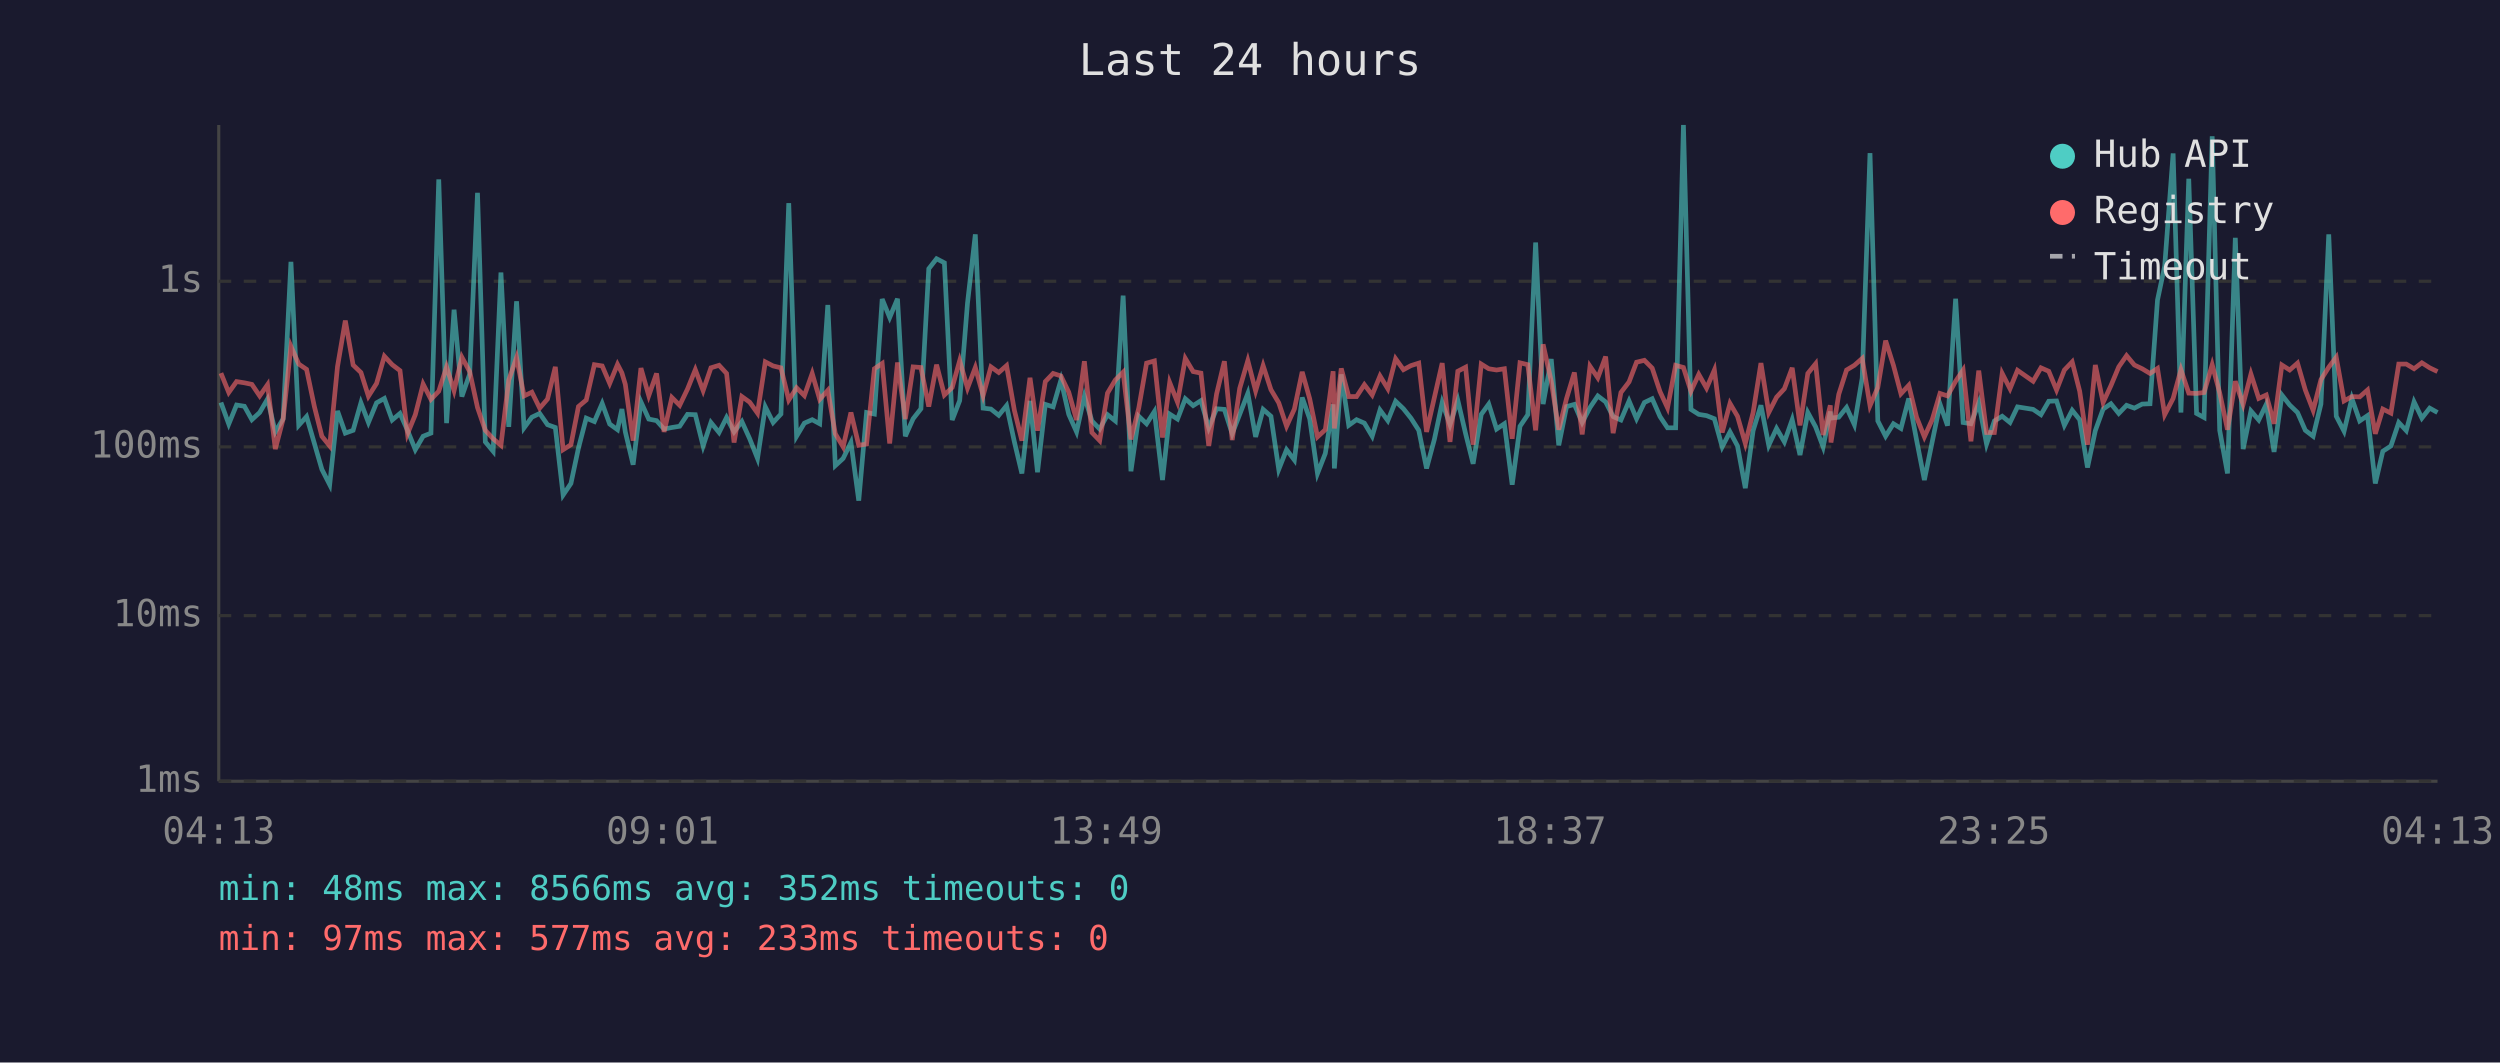
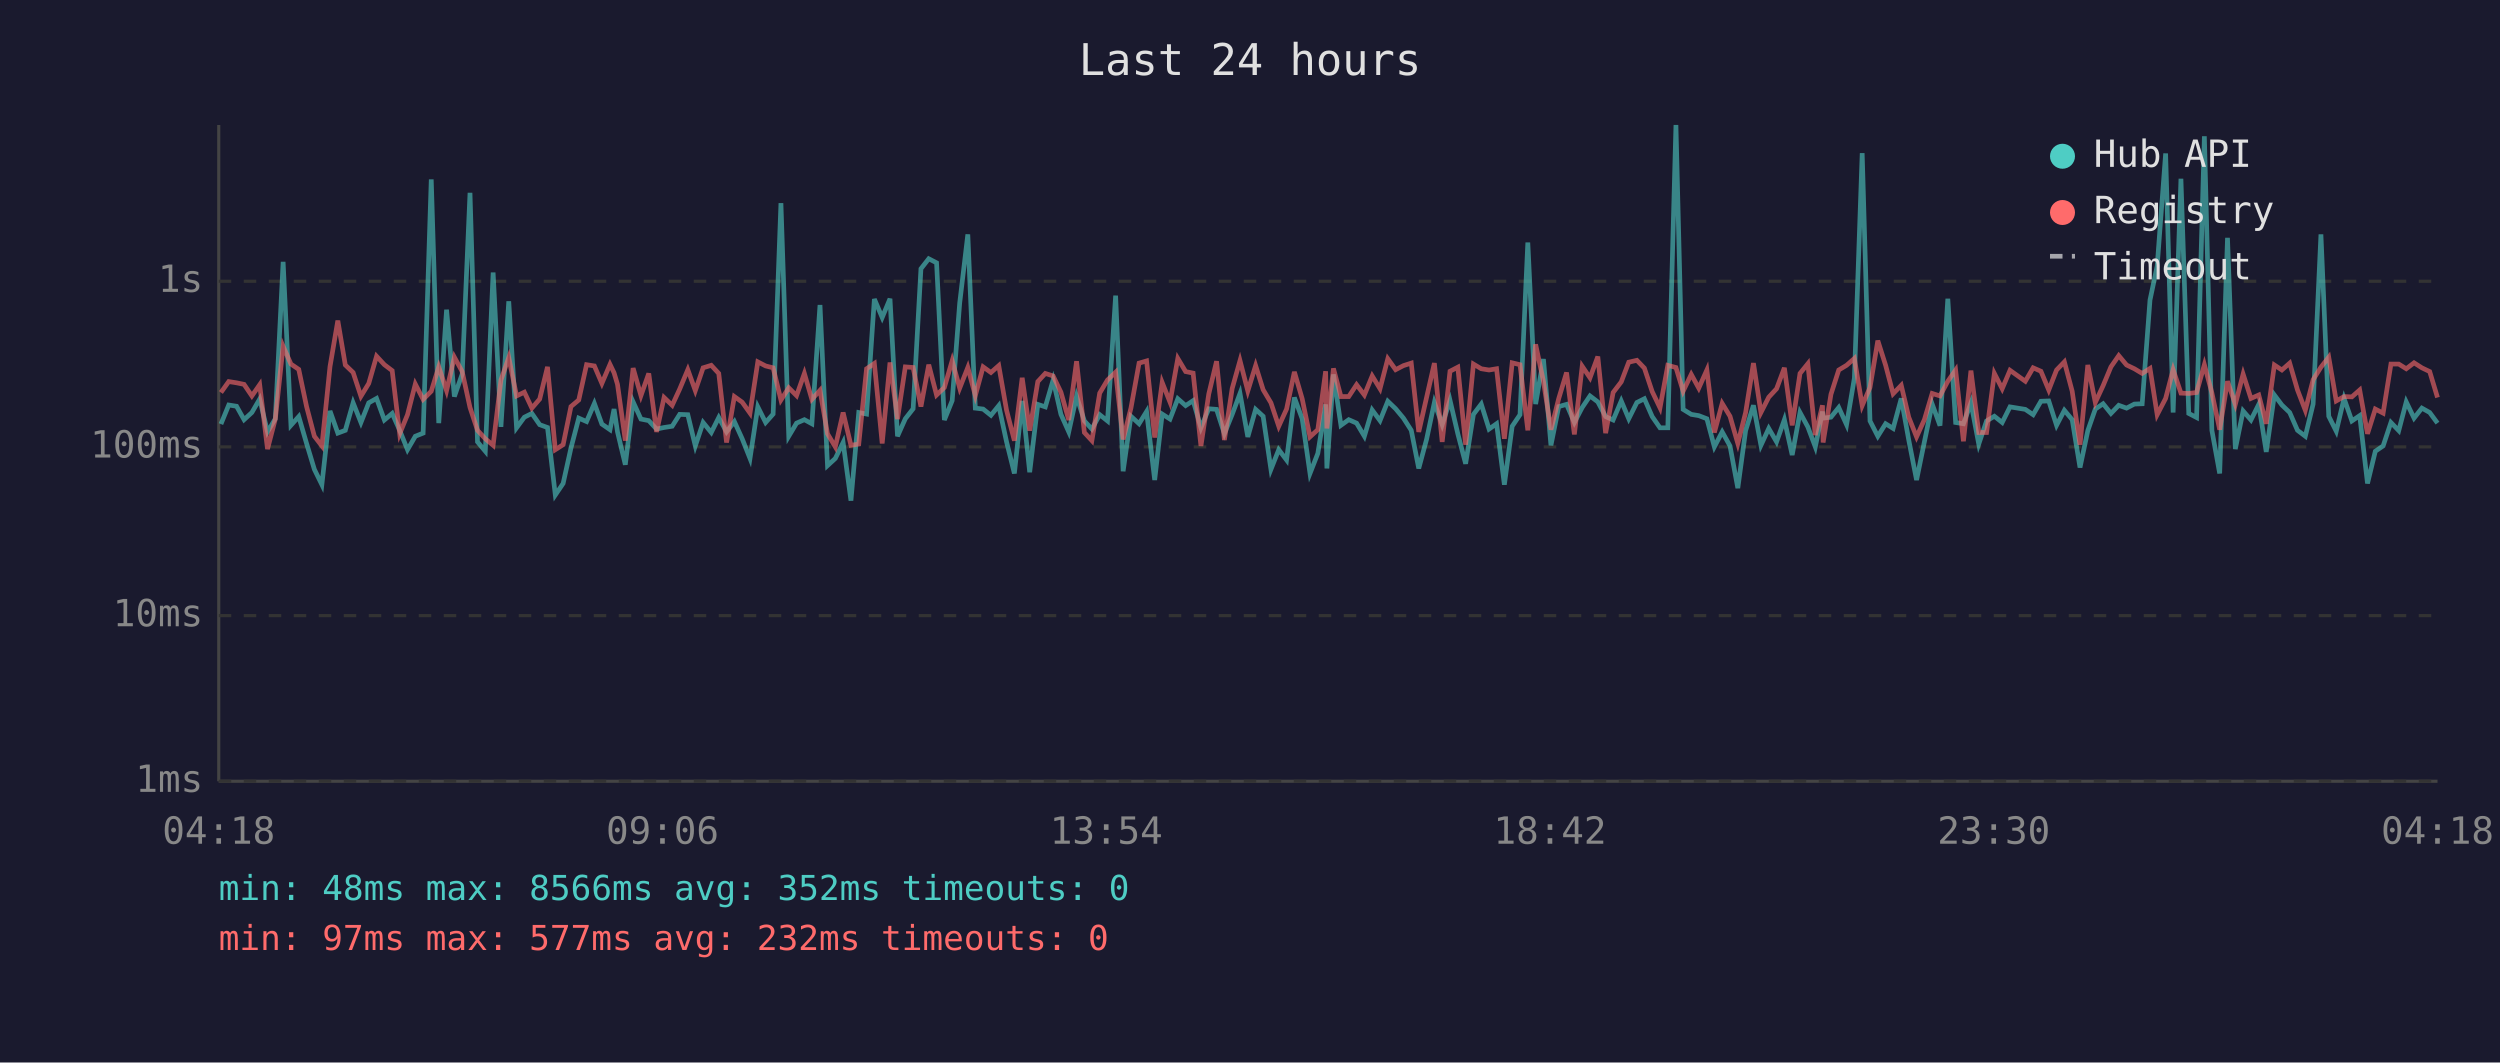
<svg xmlns="http://www.w3.org/2000/svg" viewBox="0 0 800 340" font-family="monospace" font-size="12">
  <rect width="800" height="340" fill="#1a1a2e" />
  <text x="400" y="24" fill="#e0e0e0" font-size="14" text-anchor="middle">Last 24 hours</text>
  <line x1="70" y1="40" x2="70" y2="250" stroke="#444" stroke-width="1" />
  <line x1="70" y1="250" x2="780" y2="250" stroke="#444" stroke-width="1" />
  <line x1="70" y1="250" x2="780" y2="250" stroke="#333" stroke-width="1" stroke-dasharray="4" />
  <text x="65" y="250" fill="#888" text-anchor="end" dominant-baseline="middle">1ms</text>
  <line x1="70" y1="197" x2="780" y2="197" stroke="#333" stroke-width="1" stroke-dasharray="4" />
  <text x="65" y="197" fill="#888" text-anchor="end" dominant-baseline="middle">10ms</text>
  <line x1="70" y1="143" x2="780" y2="143" stroke="#333" stroke-width="1" stroke-dasharray="4" />
  <text x="65" y="143" fill="#888" text-anchor="end" dominant-baseline="middle">100ms</text>
  <line x1="70" y1="90" x2="780" y2="90" stroke="#333" stroke-width="1" stroke-dasharray="4" />
  <text x="65" y="90" fill="#888" text-anchor="end" dominant-baseline="middle">1s</text>
-   <text x="70" y="270" fill="#888" text-anchor="middle">04:13</text>
-   <text x="212" y="270" fill="#888" text-anchor="middle">09:01</text>
-   <text x="354" y="270" fill="#888" text-anchor="middle">13:49</text>
-   <text x="496" y="270" fill="#888" text-anchor="middle">18:37</text>
-   <text x="638" y="270" fill="#888" text-anchor="middle">23:25</text>
-   <text x="780" y="270" fill="#888" text-anchor="middle">04:13</text>
-   <polyline points="70.7,128.8 73.2,135.7 75.7,129.6 78.2,130.0 80.6,134.3 83.1,132.0 85.6,127.7 88.1,138.2 90.6,134.0 93.1,83.8 95.6,136.1 98.1,133.3 100.6,141.9 103.0,150.2 105.5,155.1 108.0,131.5 110.5,138.6 113.0,137.7 115.5,128.9 117.9,135.2 120.5,128.9 123.0,127.5 125.5,134.4 128.0,132.3 130.4,137.7 132.9,143.9 135.4,139.6 137.9,138.6 140.4,57.4 142.9,135.4 145.3,99.1 147.8,126.9 150.3,119.7 152.8,61.7 155.3,141.4 157.8,144.4 160.3,87.2 162.8,136.6 165.3,96.4 167.7,136.9 170.2,133.5 172.7,132.3 175.2,135.9 177.7,136.8 180.2,158.4 182.7,154.7 185.1,143.4 187.6,133.8 190.2,134.9 192.7,129.1 195.1,135.7 197.6,137.5 199.0,130.9 200.1,138.2 202.6,148.7 205.1,128.6 207.6,134.1 210.1,134.6 212.5,137.3 215.0,136.8 217.5,136.4 220.0,132.6 222.5,132.7 225.0,142.7 227.5,135.2 230.1,138.4 232.5,133.6 234.9,138.2 237.4,134.9 239.9,140.4 242.4,146.7 244.9,130.2 247.4,135.2 249.9,132.5 252.4,65.0 254.9,139.6 257.4,135.4 259.9,134.3 262.3,135.6 264.9,97.6 267.3,149.0 269.8,146.7 272.3,141.6 274.8,160.2 277.3,132.0 279.8,132.5 282.3,95.7 284.7,101.6 287.2,95.6 289.7,139.6 292.2,134.0 294.7,130.8 297.2,86.0 299.7,82.8 302.2,84.1 304.7,134.4 307.1,128.2 309.6,97.0 312.1,75.0 314.6,130.6 317.1,130.9 319.6,132.9 322.1,129.8 324.6,141.4 327.0,151.5 329.6,128.3 332.0,151.1 334.5,129.4 337.0,130.2 339.5,121.6 342.0,132.6 344.5,138.2 347.0,126.8 349.4,134.7 351.9,137.3 354.4,132.7 356.9,134.7 359.4,94.6 361.9,150.8 364.4,133.2 366.9,135.6 369.4,131.7 372.0,153.6 374.3,132.5 376.8,134.1 379.3,127.6 381.8,129.8 384.3,128.2 386.8,136.9 389.3,130.8 391.8,131.0 394.3,138.8 396.7,132.6 399.3,125.9 401.8,139.8 404.2,131.0 406.7,133.2 409.2,150.2 411.7,143.9 414.2,147.2 416.7,127.2 419.1,134.0 421.6,151.5 424.1,145.1 426.6,129.4 427.0,149.9 429.2,119.8 431.6,136.1 434.1,134.3 436.6,135.4 439.1,139.6 441.6,131.2 444.1,134.6 446.6,128.4 449.1,130.8 451.5,133.8 454.0,137.7 456.5,149.9 459.0,140.6 461.5,128.8 464.0,135.9 466.5,128.1 469.0,138.8 471.4,148.4 474.0,132.6 476.4,129.3 478.9,137.3 481.4,135.6 483.9,155.1 486.4,136.4 488.9,132.7 491.4,77.6 493.8,129.3 496.4,114.9 498.8,142.5 501.3,130.1 503.8,129.4 506.3,135.2 508.8,130.4 511.3,126.7 513.8,128.6 516.2,133.3 518.7,134.4 521.3,128.3 523.7,134.0 526.2,128.8 528.7,127.6 531.2,133.3 533.6,136.9 536.2,136.9 538.7,40.0 541.1,131.0 543.6,132.6 546.1,133.0 548.6,134.0 551.1,143.0 553.6,138.2 556.0,142.7 558.5,156.2 561.0,137.8 563.5,129.7 566.0,142.5 568.5,137.1 571.0,141.4 573.5,134.3 576.0,145.6 578.5,132.0 581.0,136.6 583.4,143.0 585.7,131.7 585.9,133.8 588.4,133.5 590.9,130.4 593.4,135.9 595.9,121.0 598.4,49.0 600.9,134.7 603.4,139.6 605.9,135.6 608.3,137.1 610.8,127.5 613.3,140.8 615.8,153.6 618.3,141.4 620.8,129.3 623.2,136.2 625.8,95.6 628.2,135.2 630.7,135.6 633.2,128.9 635.7,142.1 638.2,134.7 640.7,133.2 643.2,135.2 645.6,130.2 650.6,131.0 653.1,132.7 655.6,128.4 658.1,128.3 660.6,136.1 663.1,131.3 665.5,134.3 668.0,149.6 670.5,137.8 673.0,130.9 675.5,129.2 678.0,132.3 680.5,129.7 683.0,130.6 685.5,129.3 688.0,129.2 690.4,96.0 692.7,85.1 695.4,49.1 697.9,132.0 700.4,57.2 702.9,132.3 705.3,133.6 707.9,43.6 710.3,137.7 712.8,151.5 715.3,76.1 717.8,143.7 720.3,131.5 722.8,134.4 725.2,129.4 727.7,144.6 730.2,126.4 732.7,129.6 735.2,132.0 737.7,137.7 740.2,139.6 742.7,129.3 745.2,75.0 747.6,133.2 750.1,138.0 752.6,127.5 755.1,134.7 757.6,133.0 760.1,154.7 762.5,144.4 765.1,142.7 767.6,135.2 770.0,137.8 772.5,128.6 775.0,133.8 777.5,130.6 780.0,132.0" fill="none" stroke="#4ecdc4" stroke-width="1.5" opacity="0.6" />
-   <polyline points="70.7,119.4 73.2,125.6 75.7,122.1 78.2,122.5 80.6,123.0 83.1,126.7 85.6,123.1 88.1,143.7 90.6,134.1 93.1,110.8 95.6,116.5 98.1,118.2 100.6,130.1 103.0,139.6 105.5,142.7 108.0,117.3 110.5,102.6 113.0,116.8 115.5,119.2 117.9,126.8 120.5,122.7 123.0,114.0 125.5,116.7 128.0,118.6 130.4,138.8 132.9,132.7 135.4,122.9 137.9,127.8 140.4,125.2 142.9,117.4 145.3,125.0 147.8,114.3 150.3,118.9 152.8,130.4 155.3,137.7 157.8,140.4 160.3,142.5 162.8,121.6 165.3,114.4 167.7,126.7 170.2,125.5 172.7,130.6 175.2,127.7 177.7,117.4 180.2,143.9 182.7,142.3 185.1,130.1 187.6,128.0 190.2,116.7 192.7,117.1 195.1,122.7 197.6,116.6 199.0,119.3 200.1,123.0 202.6,141.0 205.1,117.8 207.6,126.6 210.1,119.5 212.5,138.2 215.0,127.2 217.5,129.7 220.0,124.5 222.5,118.3 225.0,125.0 227.5,117.7 230.1,116.9 232.5,119.5 234.9,141.6 237.4,126.9 239.9,128.7 242.4,132.2 244.9,115.8 247.4,117.1 249.9,117.7 252.4,128.0 254.9,124.1 257.4,126.6 259.9,119.5 262.3,127.8 264.9,124.9 267.3,138.8 269.8,143.0 272.3,132.0 274.8,142.5 277.3,142.1 279.8,118.0 282.3,116.3 284.7,141.9 287.2,116.0 289.7,134.1 292.2,117.4 294.7,117.6 297.2,130.1 299.7,116.7 302.2,126.4 304.7,124.0 307.1,115.4 309.6,124.2 312.1,117.6 314.6,126.6 317.1,117.4 319.6,119.2 322.1,117.0 324.6,131.3 327.0,141.0 329.6,120.9 332.0,137.8 334.5,122.1 337.0,119.5 339.5,120.3 342.0,125.5 344.5,134.4 347.0,115.6 349.4,138.4 351.9,141.0 354.4,125.8 356.9,121.6 359.4,119.1 361.9,140.6 364.4,130.6 366.9,116.2 369.4,115.5 372.0,140.0 374.3,122.4 376.8,128.7 379.3,114.7 381.8,118.9 384.3,119.4 386.8,142.7 389.3,126.1 391.8,115.6 394.3,140.8 396.7,124.3 399.3,115.4 401.8,125.1 404.2,117.0 406.7,124.7 409.2,128.9 411.7,136.4 414.2,130.9 416.7,119.0 419.1,127.6 421.6,139.8 424.1,137.5 426.6,118.8 427.0,137.1 429.2,117.9 431.6,126.9 434.1,126.9 436.6,123.1 439.1,126.4 441.6,120.3 444.1,124.4 446.6,114.8 449.1,118.3 451.5,117.0 454.0,116.2 456.5,138.2 459.0,127.2 461.5,116.2 464.0,141.4 466.5,118.8 469.0,117.5 471.4,142.3 474.0,116.5 476.4,118.0 478.9,118.4 481.4,118.0 483.9,140.4 486.4,116.1 488.9,116.7 491.4,137.7 493.8,110.2 496.4,122.0 498.8,137.5 501.3,127.5 503.8,119.2 506.3,139.0 508.8,117.2 511.3,120.9 513.8,114.1 516.2,138.6 518.7,125.6 521.3,122.2 523.7,115.9 526.2,115.3 528.7,117.8 531.2,125.3 533.6,130.5 536.2,116.9 538.7,117.6 541.1,125.2 543.6,119.8 546.1,124.2 548.6,118.4 551.1,138.4 553.6,129.1 556.0,133.2 558.5,141.9 561.0,132.0 563.5,116.2 566.0,132.0 568.5,127.1 571.0,124.4 573.5,117.7 576.0,136.1 578.5,119.5 581.0,116.4 583.4,139.2 585.7,129.7 585.9,141.6 588.4,126.2 590.9,118.4 593.4,116.9 595.9,114.7 598.4,129.8 600.9,124.0 603.4,109.0 605.9,116.9 608.3,126.0 610.8,123.3 613.3,133.5 615.8,139.8 618.3,134.3 620.8,125.9 623.2,126.7 625.8,122.0 628.2,118.4 630.7,141.2 633.2,118.6 635.7,138.4 638.2,138.4 640.7,119.5 643.2,124.4 645.6,118.5 650.6,122.0 653.1,117.7 655.6,118.8 658.1,124.8 660.6,118.4 663.1,115.8 665.5,125.2 668.0,142.3 670.5,116.8 673.0,128.8 675.5,123.4 678.0,117.4 680.5,113.8 683.0,116.8 685.5,118.0 688.0,119.5 690.4,117.9 692.7,132.7 695.4,127.5 697.9,118.3 700.4,125.8 702.9,125.9 705.3,125.6 707.9,116.7 710.3,125.7 712.8,137.5 715.3,122.0 717.8,129.4 720.3,119.7 722.8,127.5 725.2,126.4 727.7,135.6 730.2,116.8 732.7,118.4 735.2,116.2 737.7,124.8 740.2,131.3 742.7,121.5 745.2,117.5 747.6,114.3 750.1,128.3 752.6,126.9 755.1,127.0 757.6,124.8 760.1,138.8 762.5,130.9 765.1,132.2 767.6,116.5 770.0,116.5 772.5,118.0 775.0,116.1 777.5,117.7 780.0,118.9" fill="none" stroke="#ff6b6b" stroke-width="1.5" opacity="0.6" />
+   <text x="70" y="270" fill="#888" text-anchor="middle">04:18</text>
+   <text x="212" y="270" fill="#888" text-anchor="middle">09:06</text>
+   <text x="354" y="270" fill="#888" text-anchor="middle">13:54</text>
+   <text x="496" y="270" fill="#888" text-anchor="middle">18:42</text>
+   <text x="638" y="270" fill="#888" text-anchor="middle">23:30</text>
+   <text x="780" y="270" fill="#888" text-anchor="middle">04:18</text>
+   <polyline points="70.7,135.7 73.2,129.6 75.7,130.0 78.1,134.3 80.6,132.0 83.1,127.7 85.6,138.2 88.1,134.0 90.6,83.8 93.1,136.1 95.6,133.3 98.1,141.9 100.6,150.2 103.0,155.1 105.6,131.5 108.1,138.6 110.5,137.7 113.0,128.9 115.5,135.2 118.0,128.9 120.5,127.5 123.0,134.4 125.5,132.3 127.9,137.7 130.4,143.9 132.9,139.6 135.4,138.6 138.0,57.4 140.4,135.4 142.9,99.1 145.4,126.9 147.9,119.7 150.4,61.7 152.8,141.4 155.3,144.4 157.8,87.2 160.3,136.6 162.8,96.4 165.3,136.9 167.8,133.5 170.2,132.3 172.7,135.9 175.2,136.8 177.7,158.4 180.2,154.7 182.7,143.4 185.2,133.8 187.7,134.9 190.2,129.1 192.6,135.7 195.2,137.5 196.5,130.9 197.6,138.2 200.1,148.7 202.6,128.6 205.1,134.1 207.6,134.6 210.1,137.3 212.5,136.8 215.1,136.4 217.5,132.6 220.1,132.7 222.5,142.7 225.0,135.2 227.6,138.4 230.0,133.6 232.5,138.2 235.0,134.9 237.5,140.4 240.0,146.7 242.5,130.2 245.0,135.2 247.4,132.5 249.9,65.0 252.4,139.6 254.9,135.4 257.4,134.3 259.8,135.6 262.4,97.6 264.8,149.0 267.3,146.7 269.8,141.6 272.3,160.2 274.8,132.0 277.3,132.5 279.8,95.7 282.3,101.6 284.8,95.6 287.2,139.6 289.7,134.0 292.2,130.8 294.7,86.0 297.2,82.8 299.7,84.1 302.2,134.4 304.7,128.2 307.1,97.0 309.7,75.0 312.1,130.6 314.6,130.9 317.1,132.9 319.6,129.8 322.1,141.4 324.6,151.5 327.1,128.3 329.5,151.1 332.1,129.4 334.5,130.2 337.0,121.6 339.5,132.6 342.0,138.2 344.5,126.8 347.0,134.7 349.4,137.3 351.9,132.7 354.4,134.7 357.0,94.6 359.4,150.8 361.9,133.2 364.5,135.6 366.9,131.7 369.5,153.6 371.9,132.5 374.4,134.1 376.9,127.6 379.4,129.8 381.8,128.2 384.3,136.9 386.8,130.8 389.3,131.0 391.8,138.8 394.3,132.6 396.8,125.9 399.3,139.8 401.8,131.0 404.2,133.2 406.7,150.2 409.2,143.9 411.7,147.2 414.2,127.2 416.7,134.0 419.2,151.5 421.7,145.1 424.2,129.4 424.6,149.9 426.7,119.8 429.1,136.1 431.6,134.3 434.1,135.4 436.6,139.6 439.1,131.2 441.6,134.6 444.1,128.4 446.6,130.8 449.1,133.8 451.6,137.7 454.0,149.9 456.5,140.6 459.0,128.8 461.5,135.9 464.0,128.1 466.5,138.8 469.0,148.4 471.5,132.6 474.0,129.3 476.5,137.3 478.9,135.6 481.4,155.1 483.9,136.4 486.4,132.7 488.9,77.6 491.4,129.3 493.9,114.9 496.3,142.5 498.8,130.1 501.3,129.4 503.8,135.2 506.3,130.4 508.8,126.7 511.3,128.6 513.8,133.3 516.2,134.4 518.8,128.3 521.2,134.0 523.8,128.8 526.2,127.6 528.7,133.3 531.2,136.9 533.7,136.9 536.3,40.0 538.6,131.0 541.2,132.6 543.6,133.0 546.2,134.0 548.6,143.0 551.1,138.2 553.6,142.7 556.1,156.2 558.6,137.8 561.1,129.7 563.5,142.5 566.0,137.1 568.5,141.4 571.0,134.3 573.5,145.6 576.0,132.0 578.5,136.6 580.9,143.0 583.2,131.7 583.4,133.8 585.9,133.5 588.4,130.4 590.9,135.9 593.4,121.0 595.9,49.0 598.4,134.7 600.9,139.6 603.4,135.6 605.8,137.1 608.4,127.5 610.8,140.8 613.3,153.6 615.8,141.4 618.3,129.3 620.8,136.2 623.3,95.6 625.8,135.2 628.3,135.6 630.7,128.9 633.2,142.1 635.7,134.7 638.2,133.2 640.7,135.2 643.2,130.2 648.1,131.0 650.6,132.7 653.1,128.4 655.6,128.3 658.1,136.1 660.6,131.3 663.1,134.3 665.6,149.6 668.1,137.8 670.5,130.9 673.0,129.2 675.5,132.3 678.0,129.7 680.5,130.6 683.0,129.3 685.5,129.2 688.0,96.0 690.3,85.1 693.0,49.1 695.4,132.0 697.9,57.2 700.4,132.3 702.9,133.6 705.4,43.6 707.8,137.7 710.3,151.5 712.8,76.1 715.3,143.7 717.8,131.5 720.3,134.4 722.8,129.4 725.2,144.6 727.8,126.4 730.2,129.6 732.7,132.0 735.2,137.7 737.7,139.6 740.2,129.3 742.7,75.0 745.2,133.2 747.6,138.0 750.1,127.5 752.6,134.7 755.1,133.0 757.6,154.7 760.1,144.4 762.6,142.7 765.1,135.2 767.6,137.8 770.0,128.6 772.5,133.8 775.0,130.6 777.5,132.0 780.0,135.4" fill="none" stroke="#4ecdc4" stroke-width="1.5" opacity="0.6" />
+   <polyline points="70.7,125.6 73.2,122.1 75.7,122.5 78.1,123.0 80.6,126.7 83.1,123.1 85.6,143.7 88.1,134.1 90.6,110.8 93.1,116.5 95.6,118.2 98.1,130.1 100.6,139.6 103.0,142.7 105.6,117.3 108.1,102.6 110.5,116.8 113.0,119.2 115.5,126.8 118.0,122.7 120.5,114.0 123.0,116.7 125.5,118.6 127.9,138.8 130.4,132.7 132.9,122.9 135.4,127.8 138.0,125.2 140.4,117.4 142.9,125.0 145.4,114.3 147.9,118.9 150.4,130.4 152.8,137.7 155.3,140.4 157.8,142.5 160.3,121.6 162.8,114.4 165.3,126.7 167.8,125.5 170.2,130.6 172.7,127.7 175.2,117.4 177.7,143.9 180.2,142.3 182.7,130.1 185.2,128.0 187.7,116.7 190.2,117.1 192.6,122.7 195.2,116.6 196.5,119.3 197.6,123.0 200.1,141.0 202.6,117.8 205.1,126.6 207.6,119.5 210.1,138.2 212.5,127.2 215.1,129.7 217.5,124.5 220.1,118.3 222.5,125.0 225.0,117.7 227.6,116.9 230.0,119.5 232.5,141.6 235.0,126.9 237.5,128.7 240.0,132.2 242.5,115.8 245.0,117.1 247.4,117.7 249.9,128.0 252.4,124.1 254.9,126.6 257.4,119.5 259.8,127.8 262.4,124.9 264.8,138.8 267.3,143.0 269.8,132.0 272.3,142.5 274.8,142.1 277.3,118.0 279.8,116.3 282.3,141.9 284.8,116.0 287.2,134.1 289.7,117.4 292.2,117.6 294.7,130.1 297.2,116.7 299.7,126.4 302.2,124.0 304.7,115.4 307.1,124.2 309.7,117.6 312.1,126.6 314.6,117.4 317.1,119.2 319.6,117.0 322.1,131.3 324.6,141.0 327.1,120.9 329.5,137.8 332.1,122.1 334.5,119.5 337.0,120.3 339.5,125.5 342.0,134.4 344.5,115.6 347.0,138.4 349.4,141.0 351.9,125.8 354.4,121.6 357.0,119.1 359.4,140.6 361.9,130.6 364.5,116.2 366.9,115.5 369.5,140.0 371.9,122.4 374.4,128.7 376.9,114.7 379.4,118.9 381.8,119.4 384.3,142.7 386.8,126.1 389.3,115.6 391.8,140.8 394.3,124.3 396.8,115.4 399.3,125.1 401.8,117.0 404.2,124.7 406.7,128.9 409.2,136.4 411.7,130.9 414.2,119.0 416.7,127.6 419.2,139.8 421.7,137.5 424.2,118.8 424.6,137.1 426.7,117.9 429.1,126.9 431.6,126.9 434.1,123.1 436.6,126.4 439.1,120.3 441.6,124.4 444.1,114.8 446.6,118.3 449.1,117.0 451.6,116.2 454.0,138.2 456.5,127.2 459.0,116.2 461.5,141.4 464.0,118.8 466.5,117.5 469.0,142.3 471.5,116.5 474.0,118.0 476.5,118.4 478.9,118.0 481.4,140.4 483.9,116.1 486.4,116.7 488.9,137.7 491.4,110.2 493.9,122.0 496.3,137.5 498.8,127.5 501.3,119.2 503.8,139.0 506.3,117.2 508.8,120.9 511.3,114.1 513.8,138.6 516.2,125.6 518.8,122.2 521.2,115.9 523.8,115.3 526.2,117.8 528.7,125.3 531.2,130.5 533.7,116.9 536.3,117.6 538.6,125.2 541.2,119.8 543.6,124.2 546.2,118.4 548.6,138.4 551.1,129.1 553.6,133.2 556.1,141.9 558.6,132.0 561.1,116.2 563.5,132.0 566.0,127.1 568.5,124.4 571.0,117.7 573.5,136.1 576.0,119.5 578.5,116.4 580.9,139.2 583.2,129.7 583.4,141.6 585.9,126.2 588.4,118.4 590.9,116.9 593.4,114.7 595.9,129.8 598.4,124.0 600.9,109.0 603.4,116.9 605.8,126.0 608.4,123.3 610.8,133.5 613.3,139.8 615.8,134.3 618.3,125.9 620.8,126.7 623.3,122.0 625.8,118.4 628.3,141.2 630.7,118.6 633.2,138.4 635.7,138.4 638.2,119.5 640.7,124.4 643.2,118.5 648.1,122.0 650.6,117.7 653.1,118.8 655.6,124.8 658.1,118.4 660.6,115.8 663.1,125.2 665.6,142.3 668.1,116.8 670.5,128.8 673.0,123.4 675.5,117.4 678.0,113.8 680.5,116.8 683.0,118.0 685.5,119.5 688.0,117.9 690.3,132.7 693.0,127.5 695.4,118.3 697.9,125.8 700.4,125.9 702.9,125.6 705.4,116.7 707.8,125.7 710.3,137.5 712.8,122.0 715.3,129.4 717.8,119.7 720.3,127.5 722.8,126.4 725.2,135.6 727.8,116.8 730.2,118.4 732.7,116.2 735.2,124.8 737.7,131.3 740.2,121.5 742.7,117.5 745.2,114.3 747.6,128.3 750.1,126.9 752.6,127.0 755.1,124.8 757.6,138.8 760.1,130.9 762.6,132.2 765.1,116.5 767.6,116.5 770.0,118.0 772.5,116.1 775.0,117.7 777.5,118.9 780.0,127.2" fill="none" stroke="#ff6b6b" stroke-width="1.5" opacity="0.6" />
  <circle cx="660" cy="50" r="4" fill="#4ecdc4" />
  <text x="670" y="50" fill="#e0e0e0" dominant-baseline="middle">Hub API</text>
  <circle cx="660" cy="68" r="4" fill="#ff6b6b" />
  <text x="670" y="68" fill="#e0e0e0" dominant-baseline="middle">Registry</text>
  <line x1="656" y1="82" x2="664" y2="82" stroke="#e0e0e0" stroke-width="1.5" stroke-dasharray="4,3" opacity="0.7" />
  <text x="670" y="86" fill="#e0e0e0" dominant-baseline="middle">Timeout</text>
  <text x="70" y="288" fill="#4ecdc4" font-size="11">min: 48ms  max: 8566ms  avg: 352ms  timeouts: 0</text>
-   <text x="70" y="304" fill="#ff6b6b" font-size="11">min: 97ms  max: 577ms  avg: 233ms  timeouts: 0</text>
+   <text x="70" y="304" fill="#ff6b6b" font-size="11">min: 97ms  max: 577ms  avg: 232ms  timeouts: 0</text>
</svg>
